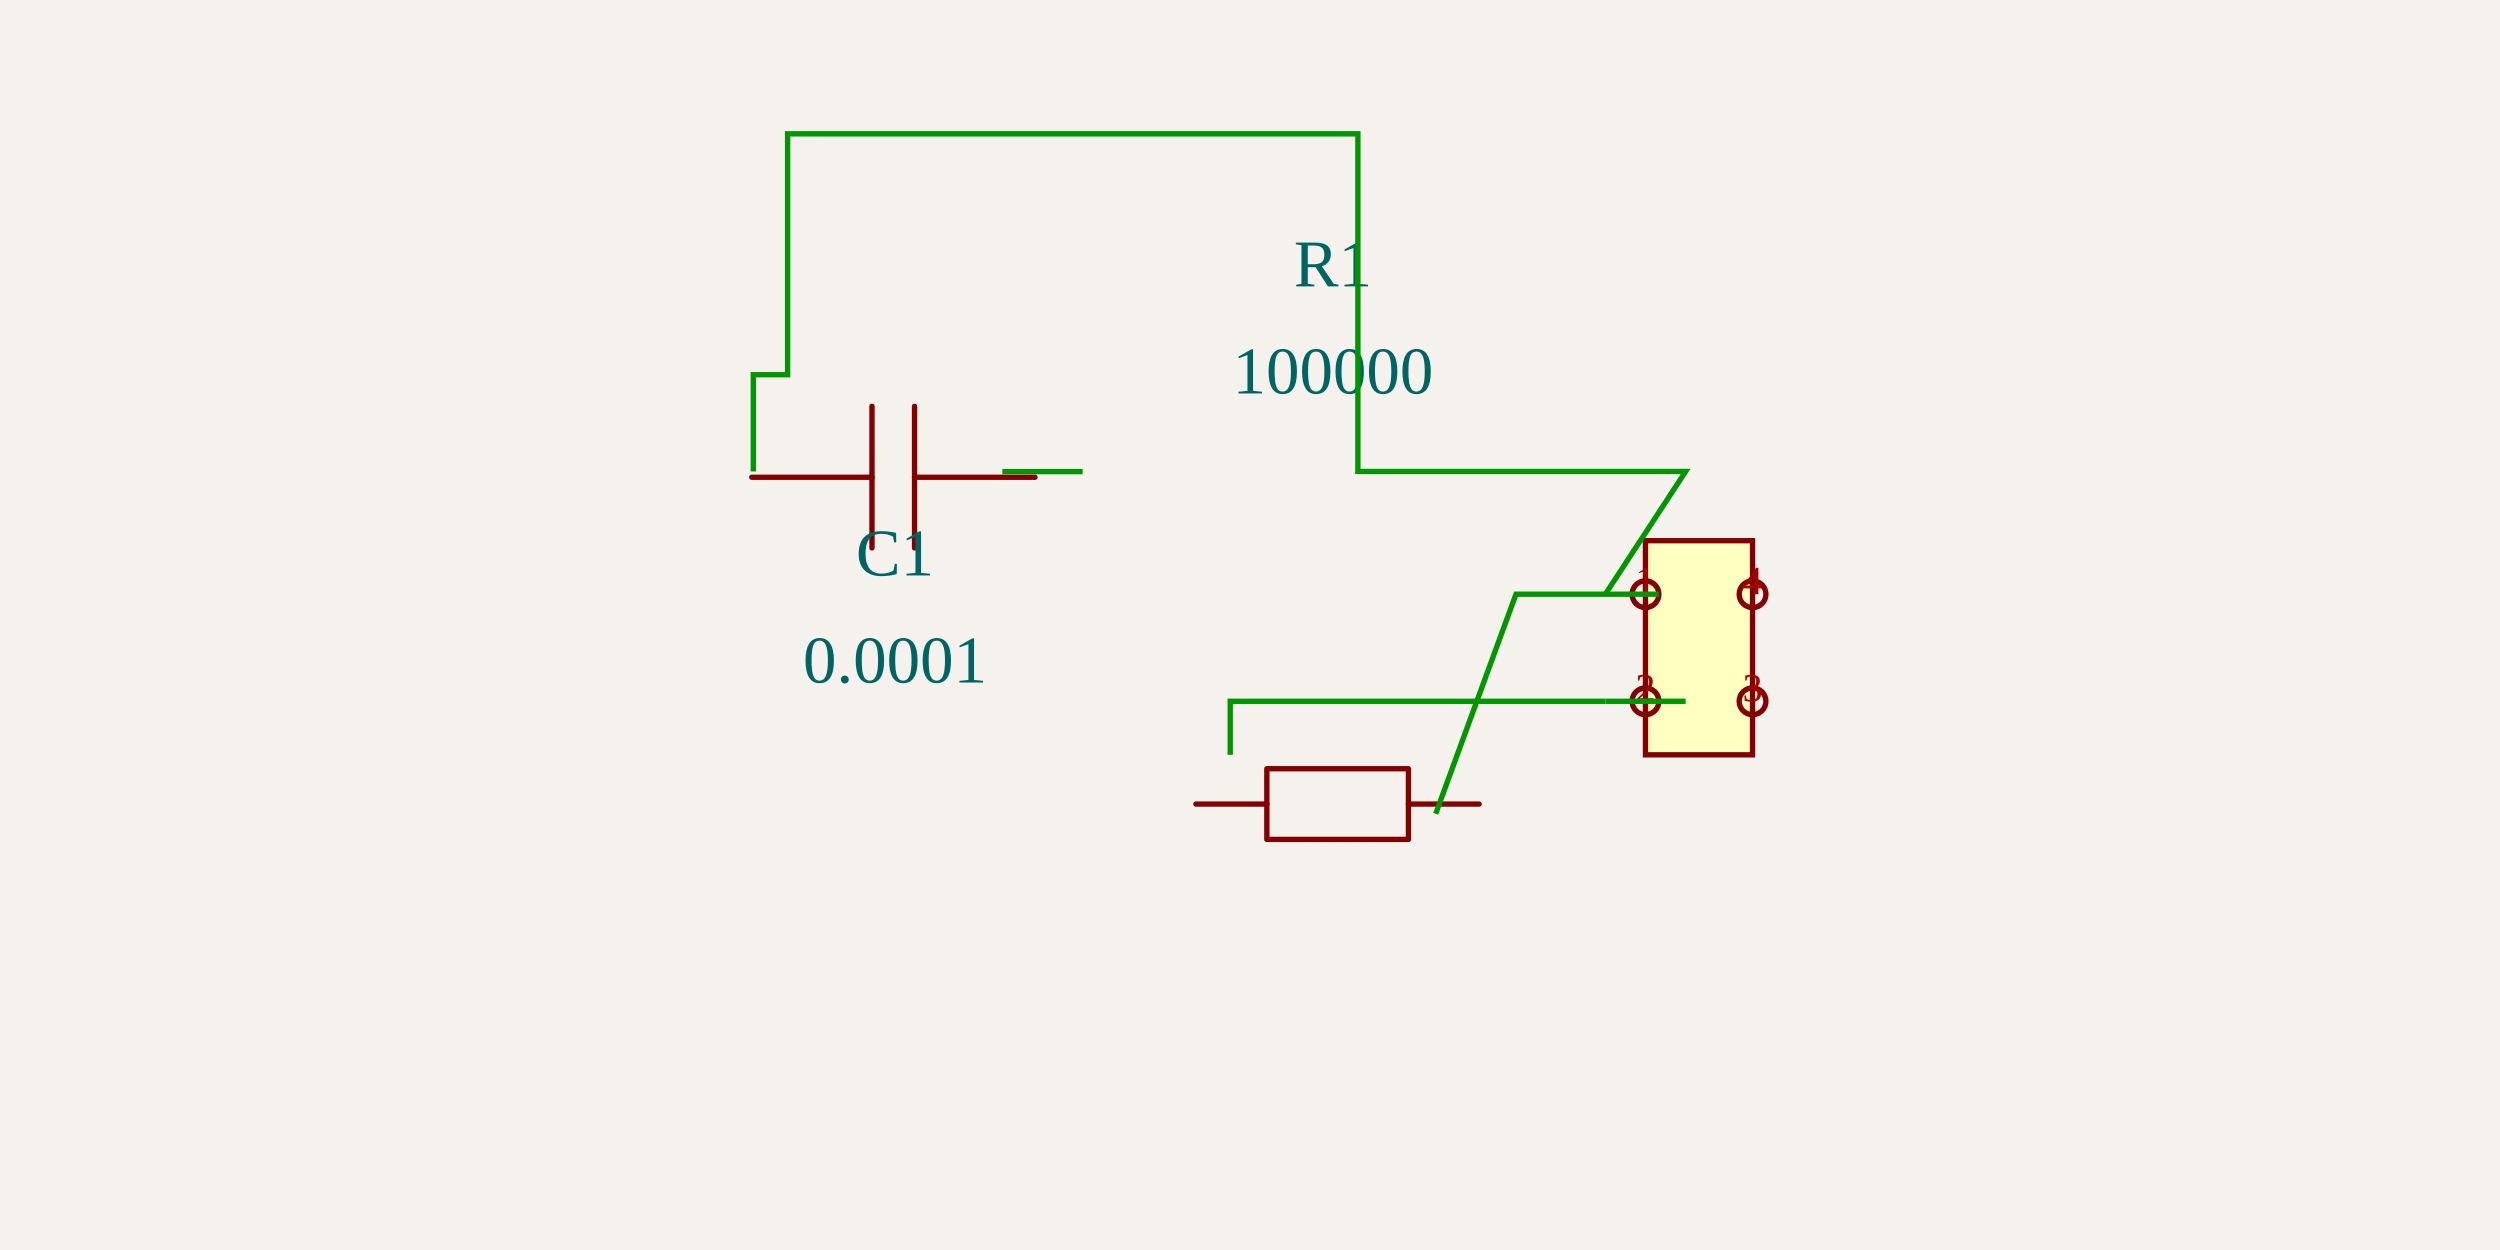
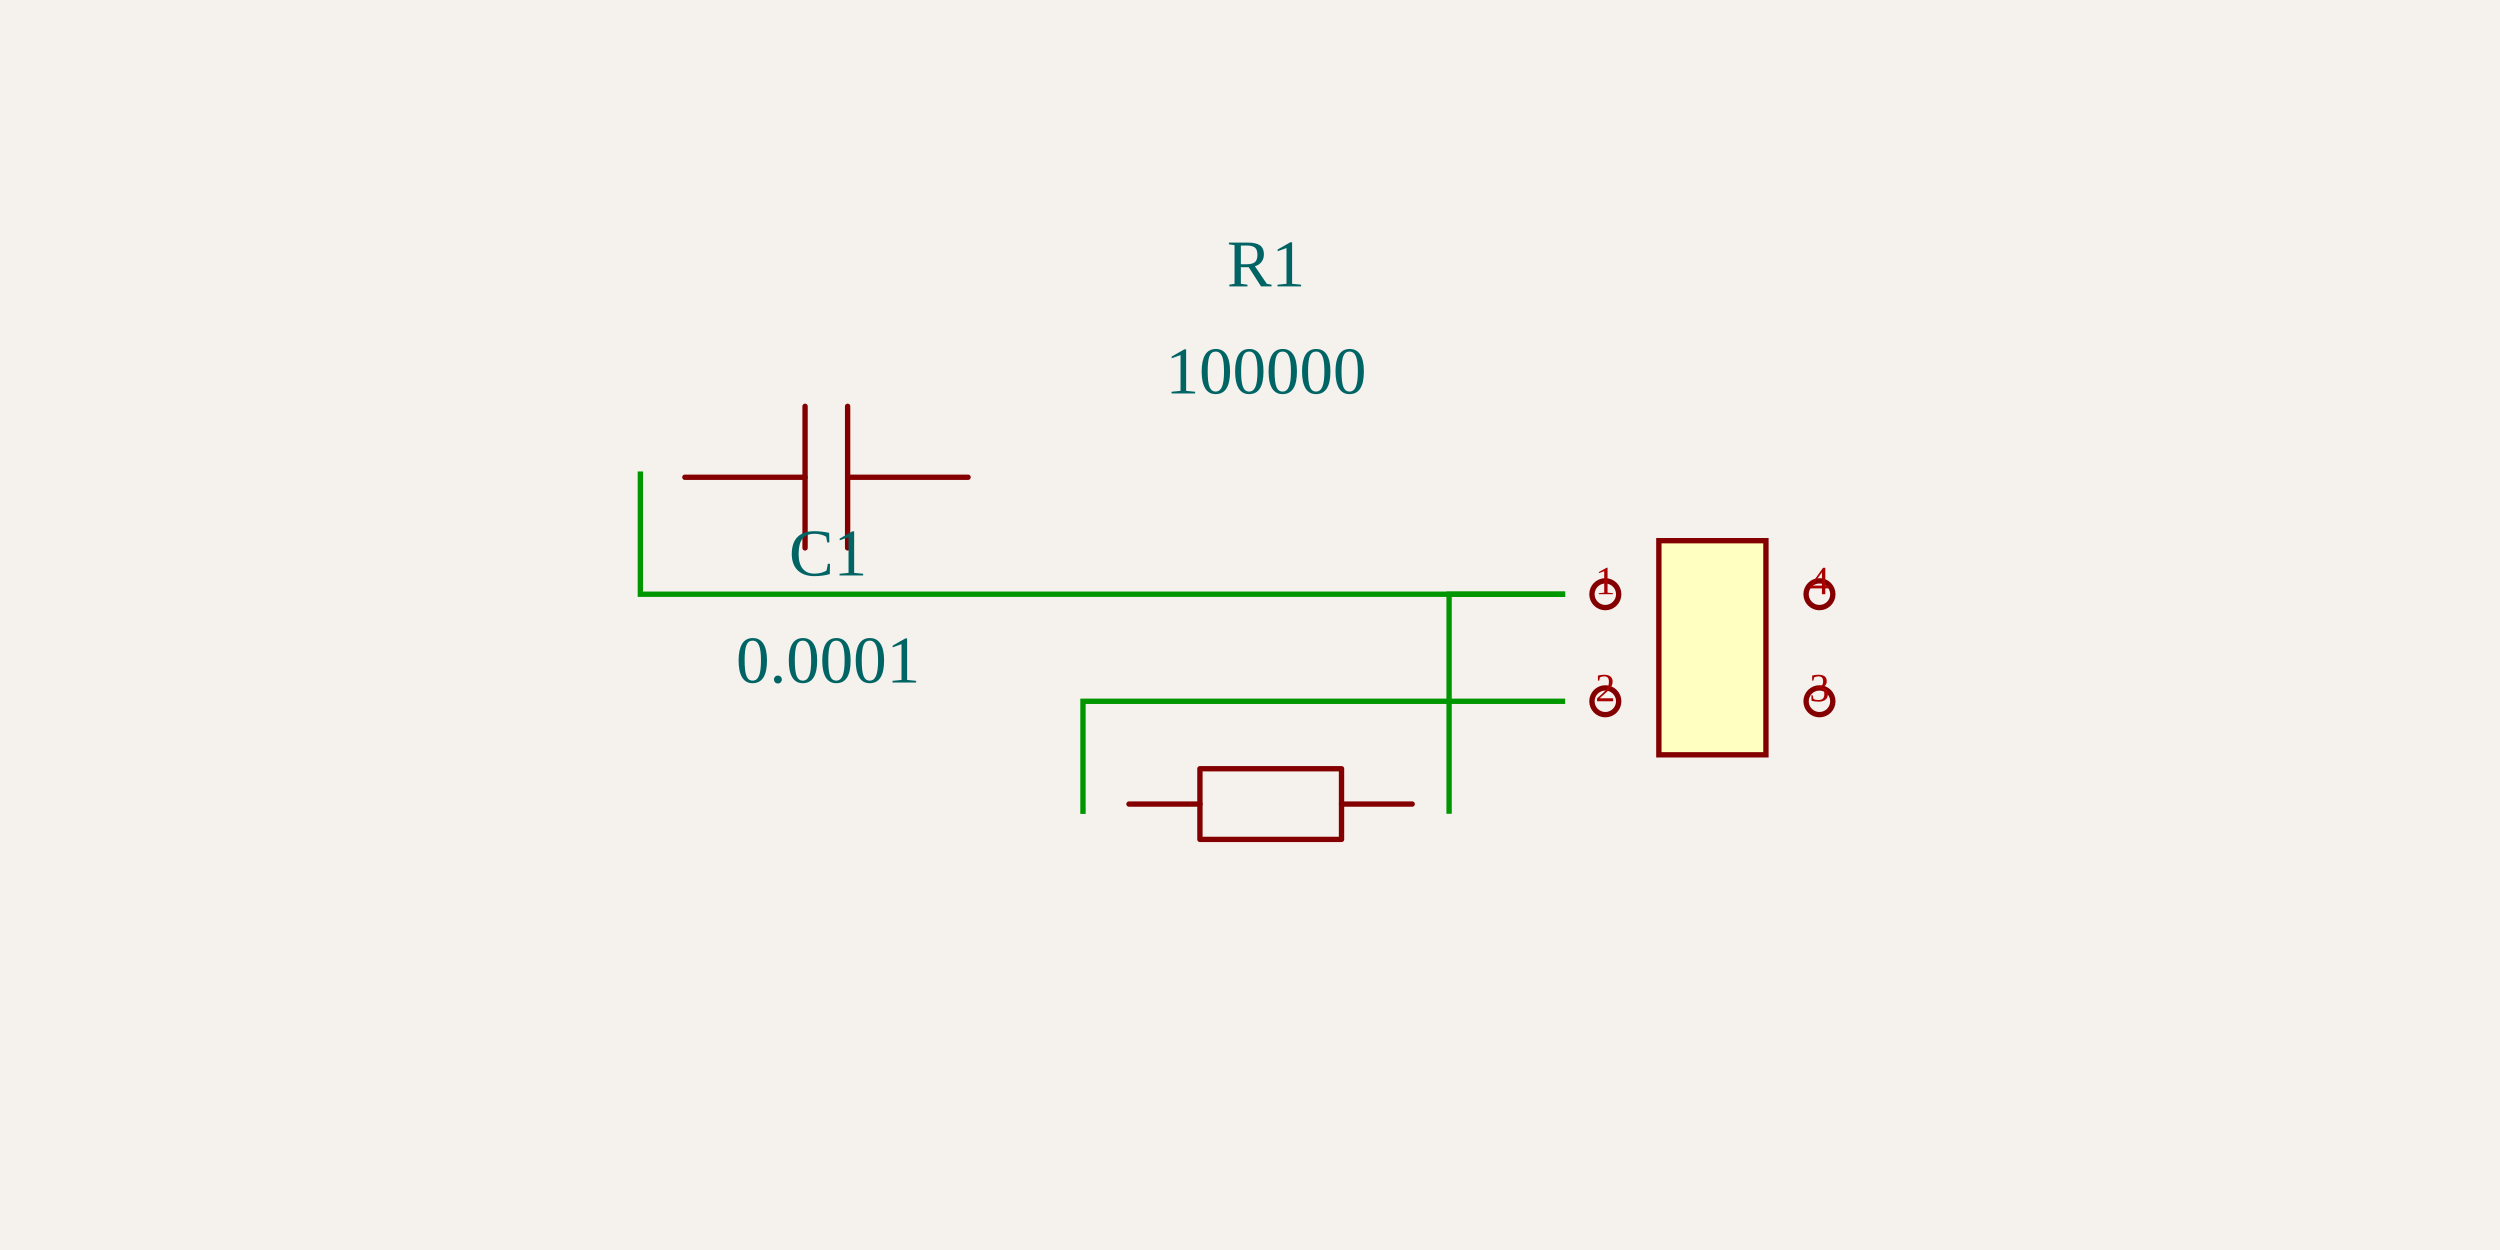
<svg xmlns="http://www.w3.org/2000/svg" width="1200" height="600" style="background-color: rgb(245, 241, 237)">
  <style>
              .boundary { fill: rgb(245, 241, 237); }
              .schematic-boundary { fill: none; stroke: #fff; stroke-width: 0.3; }
              .component { fill: none; stroke: rgb(132, 0, 0); }
              .chip { fill: rgb(255, 255, 194); stroke: rgb(132, 0, 0); }
              .component-pin { fill: none; stroke: rgb(132, 0, 0); }
              .trace { stroke: rgb(0, 150, 0); stroke-width: 2.57; fill: none; }
              .text { font-family: Arial, sans-serif; font-size: 25.696px; fill: rgb(0, 150, 0); }
              .pin-number { font-size: 19.272px; fill: rgb(169, 0, 0); }
              .port-label { fill: rgb(0, 100, 100); }
              .component-name { font-size: 32.12px; fill: rgb(0, 100, 100); }
            </style>
  <rect class="boundary" x="0" y="0" width="1200" height="600" />
-   <g transform="translate(429.5989, 230.6218) rotate(0) scale(128.4795)">
+   <g transform="translate(397.479, 230.6218) rotate(0) scale(128.4795)">
    <path d="M0.523,-0.012 L0.073,-0.012" fill="none" stroke="rgb(132, 0, 0)" stroke-width="0.02" stroke-linecap="round" stroke-linejoin="round" />
    <path d="M-0.086,-0.012 L-0.535,-0.012" fill="none" stroke="rgb(132, 0, 0)" stroke-width="0.02" stroke-linecap="round" stroke-linejoin="round" />
    <path d="M0.073,-0.277 L0.073,0.252" fill="none" stroke="rgb(132, 0, 0)" stroke-width="0.02" stroke-linecap="round" stroke-linejoin="round" />
    <path d="M-0.086,-0.277 L-0.086,0.252" fill="none" stroke="rgb(132, 0, 0)" stroke-width="0.02" stroke-linecap="round" stroke-linejoin="round" />
  </g>
  <g>
-     <text class="component-name" x="429.599" y="327.623" text-anchor="middle" dominant-baseline="auto" font-size="0.2">0.0001</text>
-     <text class="component-name" x="429.599" y="276.231" text-anchor="middle" dominant-baseline="auto" font-size="0.2">C1</text>
+     <text class="component-name" x="397.479" y="327.623" text-anchor="middle" dominant-baseline="auto" font-size="0.2">0.0001</text>
+     <text class="component-name" x="397.479" y="276.231" text-anchor="middle" dominant-baseline="auto" font-size="0.2">C1</text>
  </g>
-   <g transform="translate(639.8182, 391.2211) rotate(0) scale(128.4795)">
+   <g transform="translate(607.6983, 391.2211) rotate(0) scale(128.4795)">
    <path d="M-0.512,-0.041 L-0.247,-0.041" fill="none" stroke="rgb(132, 0, 0)" stroke-width="0.02" stroke-linecap="round" stroke-linejoin="round" />
    <path d="M0.282,-0.041 L0.546,-0.041" fill="none" stroke="rgb(132, 0, 0)" stroke-width="0.02" stroke-linecap="round" stroke-linejoin="round" />
    <path d="M0.017,-0.173 L0.282,-0.173 L0.282,0.091 L-0.247,0.091 L-0.247,-0.173 L0.017,-0.173" fill="none" stroke="rgb(132, 0, 0)" stroke-width="0.02" stroke-linecap="round" stroke-linejoin="round" />
  </g>
  <g>
-     <text class="component-name" x="639.818" y="188.866" text-anchor="middle" dominant-baseline="auto" font-size="0.2">100000</text>
-     <text class="component-name" x="639.818" y="137.474" text-anchor="middle" dominant-baseline="auto" font-size="0.2">R1</text>
+     <text class="component-name" x="607.698" y="188.866" text-anchor="middle" dominant-baseline="auto" font-size="0.2">100000</text>
+     <text class="component-name" x="607.698" y="137.474" text-anchor="middle" dominant-baseline="auto" font-size="0.2">R1</text>
  </g>
-   <g transform="translate(815.5243, 310.9214) rotate(0) scale(128.4795)">
+   <g transform="translate(821.9483, 310.9214) rotate(0) scale(128.4795)">
    <rect class="component chip" x="-0.2" y="-0.4" width="0.4" height="0.8" stroke-width="0.02" />
-     <line class="component-pin" x1="-0.2" y1="0.2" x2="-0.2" y2="0.2" stroke-width="0.02" />
-     <circle class="component-pin" cx="-0.2" cy="0.2" r="0.05" stroke-width="0.02" />
-     <line class="component-pin" x1="-0.2" y1="-0.2" x2="-0.2" y2="-0.2" stroke-width="0.02" />
-     <circle class="component-pin" cx="-0.2" cy="-0.2" r="0.05" stroke-width="0.02" />
-     <line class="component-pin" x1="0.2" y1="-0.2" x2="0.2" y2="-0.2" stroke-width="0.02" />
-     <circle class="component-pin" cx="0.2" cy="-0.2" r="0.05" stroke-width="0.02" />
-     <line class="component-pin" x1="0.2" y1="0.2" x2="0.2" y2="0.2" stroke-width="0.02" />
-     <circle class="component-pin" cx="0.2" cy="0.2" r="0.05" stroke-width="0.02" />
+     <line class="component-pin" x1="-0.4" y1="0.2" x2="-0.4" y2="0.2" stroke-width="0.02" />
+     <circle class="component-pin" cx="-0.4" cy="0.2" r="0.05" stroke-width="0.02" />
+     <line class="component-pin" x1="-0.4" y1="-0.2" x2="-0.4" y2="-0.2" stroke-width="0.02" />
+     <circle class="component-pin" cx="-0.4" cy="-0.2" r="0.05" stroke-width="0.02" />
+     <line class="component-pin" x1="0.4" y1="-0.2" x2="0.4" y2="-0.2" stroke-width="0.02" />
+     <circle class="component-pin" cx="0.4" cy="-0.2" r="0.05" stroke-width="0.02" />
+     <line class="component-pin" x1="0.4" y1="0.2" x2="0.4" y2="0.2" stroke-width="0.02" />
+     <circle class="component-pin" cx="0.4" cy="0.2" r="0.05" stroke-width="0.02" />
  </g>
  <g>
-     <text class="pin-number" x="789.828" y="285.226" text-anchor="middle" dominant-baseline="auto" font-size="19.272">1</text>
-     <text class="pin-number" x="789.828" y="336.617" text-anchor="middle" dominant-baseline="auto" font-size="19.272">2</text>
-     <text class="pin-number" x="841.22" y="336.617" text-anchor="middle" dominant-baseline="auto" font-size="19.272">3</text>
-     <text class="pin-number" x="841.22" y="285.226" text-anchor="middle" dominant-baseline="auto" font-size="19.272">4</text>
+     <text class="pin-number" x="770.557" y="285.226" text-anchor="middle" dominant-baseline="auto" font-size="19.272">1</text>
+     <text class="pin-number" x="770.557" y="336.617" text-anchor="middle" dominant-baseline="auto" font-size="19.272">2</text>
+     <text class="pin-number" x="873.34" y="336.617" text-anchor="middle" dominant-baseline="auto" font-size="19.272">3</text>
+     <text class="pin-number" x="873.34" y="285.226" text-anchor="middle" dominant-baseline="auto" font-size="19.272">4</text>
  </g>
-   <path class="trace" d="M 770.557 285.226 L 809.1 226.302 L 651.787 226.302 L 651.787 64.24 L 378.052 64.24 L 378.052 179.871 L 361.586 179.871 L 361.586 226.302" stroke-width="2.57" />
-   <path class="trace" d="M 481.146 226.373 L 519.69 226.373" stroke-width="2.57" />
-   <path class="trace" d="M 770.557 336.617 L 590.509 336.617 L 590.509 362.313" stroke-width="2.57" />
-   <path class="trace" d="M 689.127 390.612 L 727.671 285.226 L 796.252 285.226" stroke-width="2.57" />
-   <path class="trace" d="M 770.557 336.617 L 809.1 336.617" stroke-width="2.57" />
+   <path class="trace" d="M 751.272 285.226 L 307.375 285.226 L 307.375 226.302" stroke-width="2.57" />
+   <path class="trace" d="M 487.583 226.373 L 487.583 226.373" stroke-width="2.57" />
+   <path class="trace" d="M 751.272 336.617 L 519.832 336.617 L 519.832 390.682" stroke-width="2.57" />
+   <path class="trace" d="M 695.564 390.612 L 695.564 285.226 L 751.272 285.226" stroke-width="2.57" />
+   <path class="trace" d="M 751.272 336.617 L 751.272 336.617" stroke-width="2.57" />
</svg>
